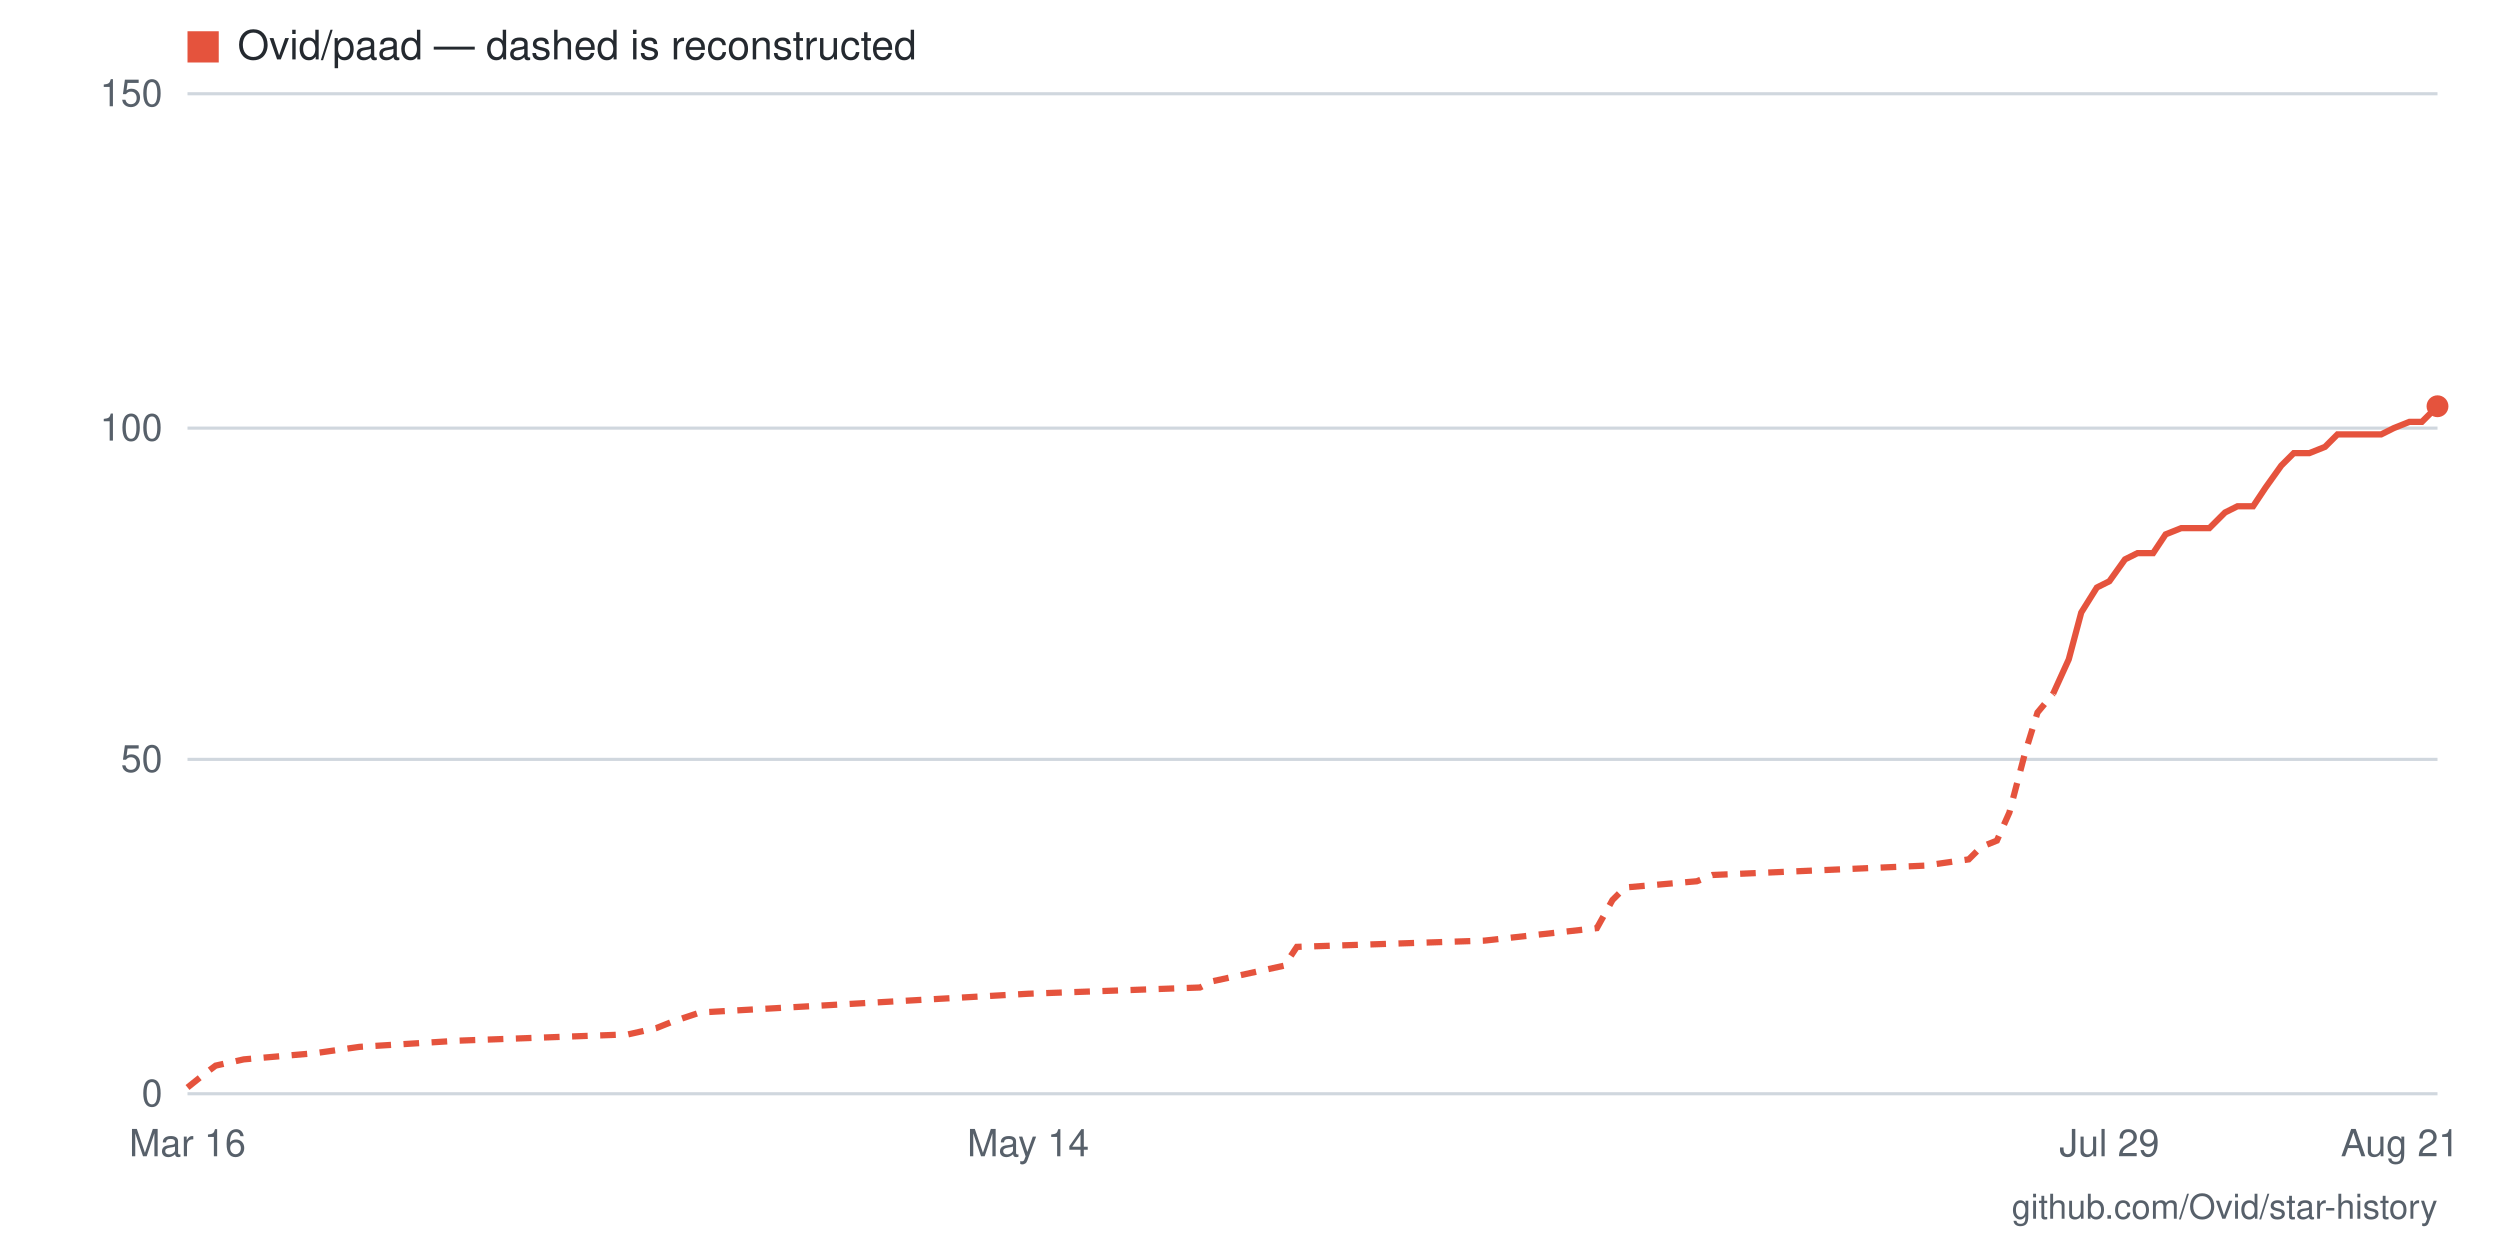
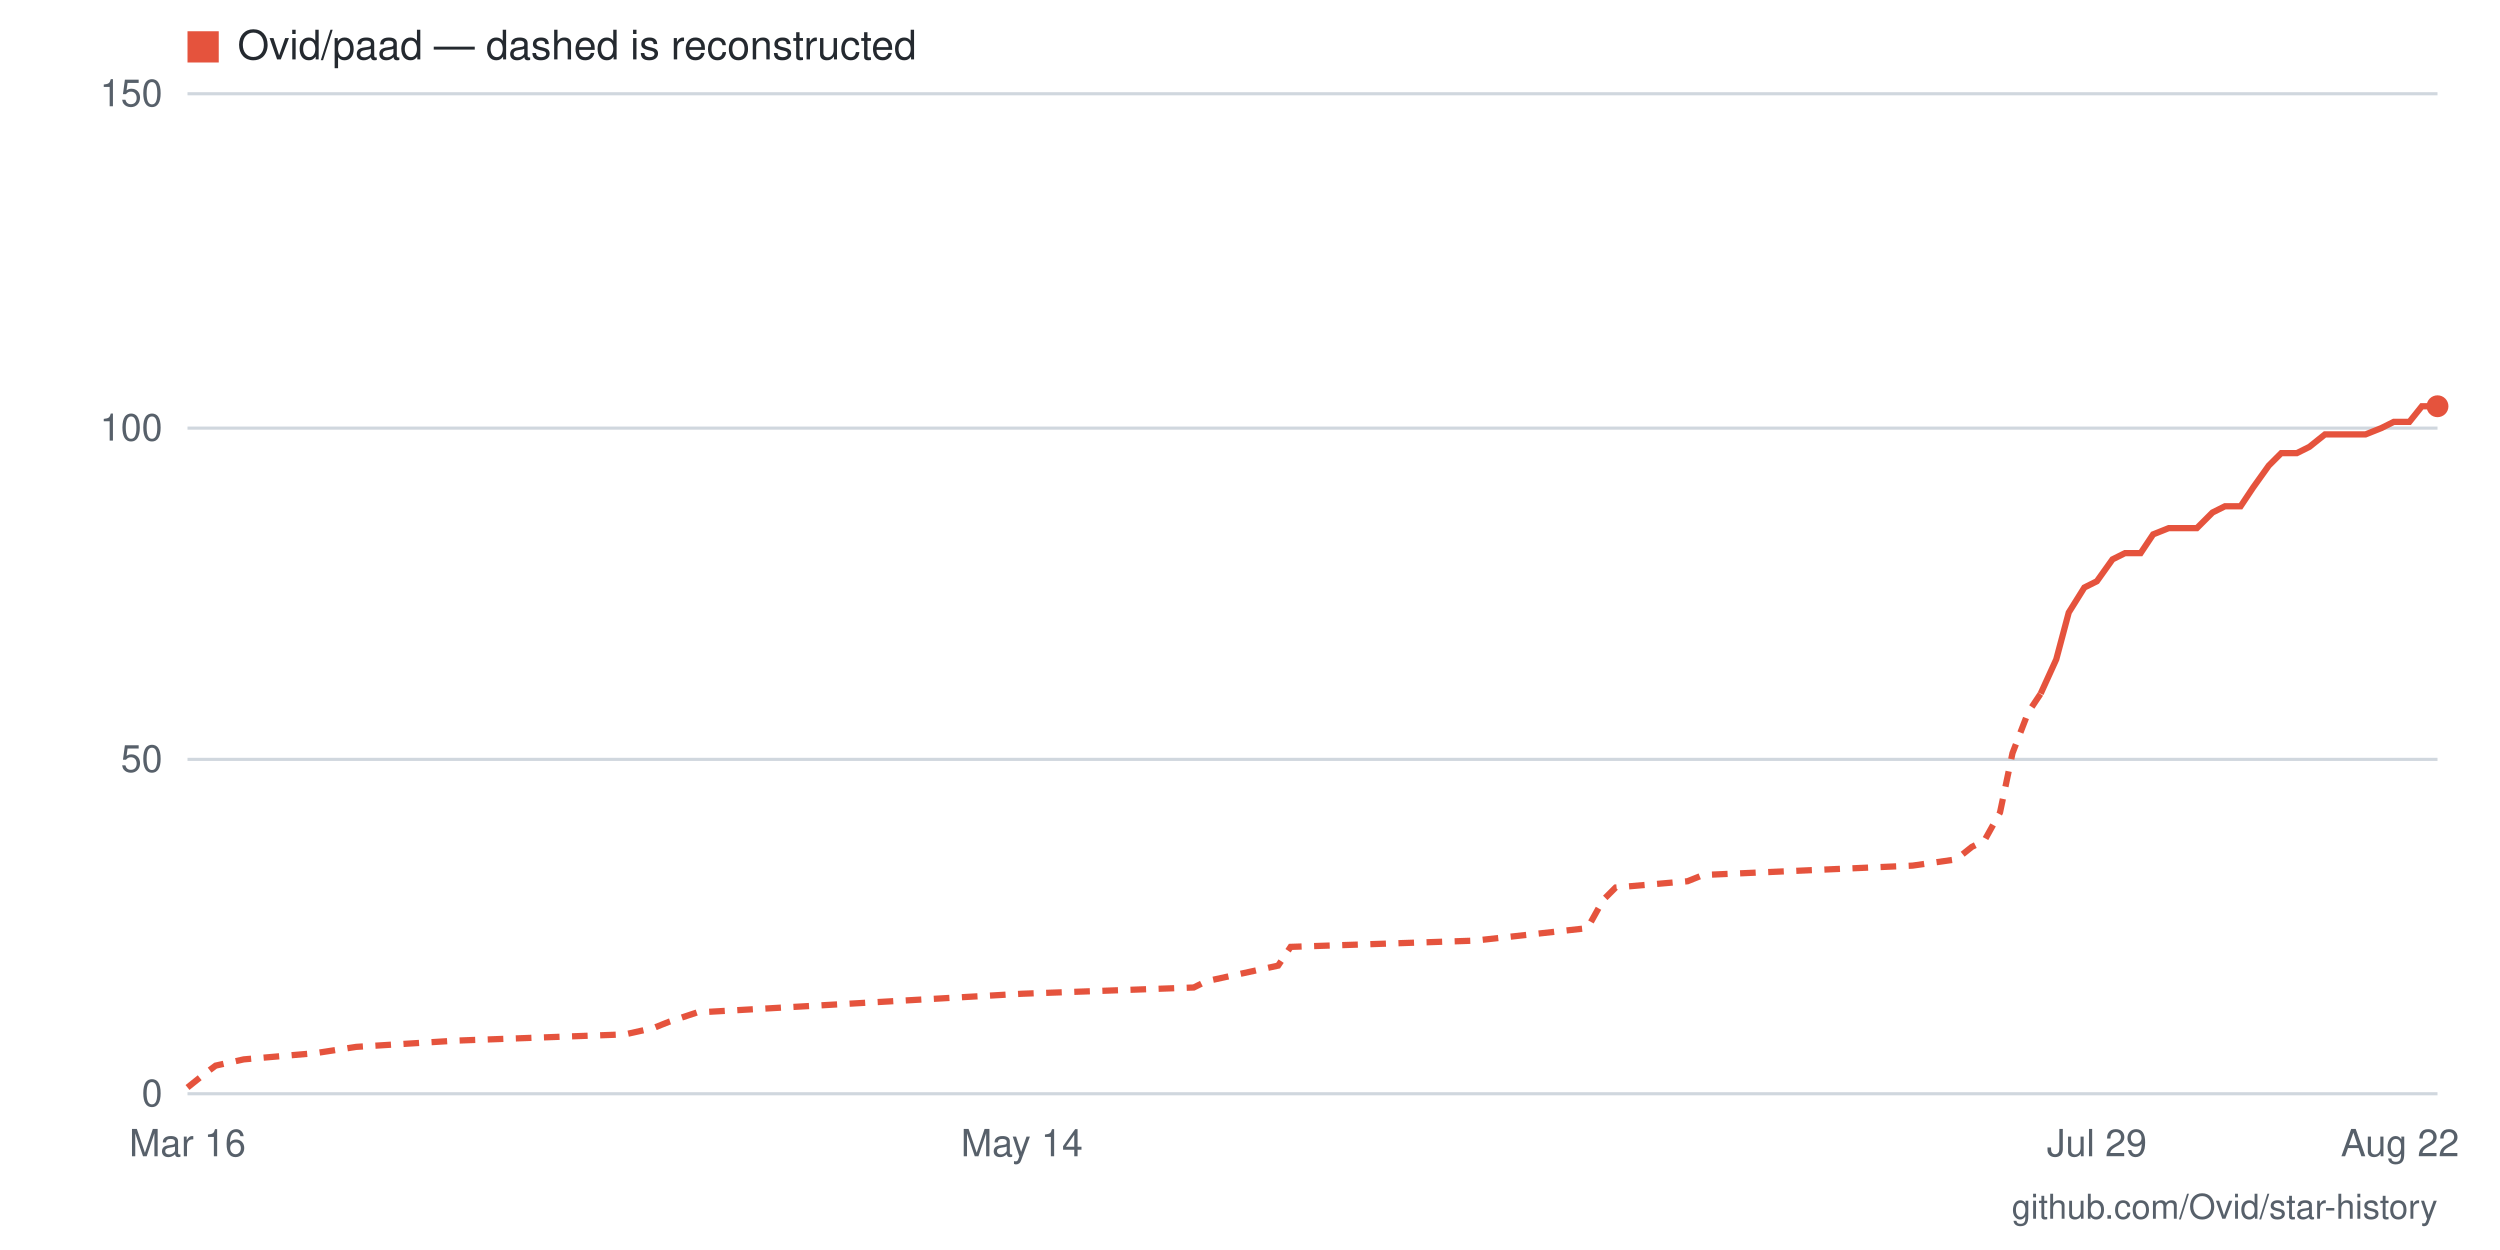
- <svg xmlns="http://www.w3.org/2000/svg" viewBox="0 0 800 400" width="800" height="400" role="img" aria-label="Star history for Ovid/paad: 103 stars as of 2026-08-21">
+ <svg xmlns="http://www.w3.org/2000/svg" viewBox="0 0 800 400" width="800" height="400" role="img" aria-label="Star history for Ovid/paad: 103 stars as of 2026-08-22">
  <rect width="800" height="400" fill="#ffffff" />
  <line x1="60" y1="350" x2="780" y2="350" stroke="#d0d7de" stroke-width="1" />
  <text x="52" y="354" text-anchor="end" font-family="-apple-system,BlinkMacSystemFont,'Segoe UI',Helvetica,Arial,sans-serif" font-size="12" fill="#57606a">0</text>
  <line x1="60" y1="243" x2="780" y2="243" stroke="#d0d7de" stroke-width="1" />
  <text x="52" y="247" text-anchor="end" font-family="-apple-system,BlinkMacSystemFont,'Segoe UI',Helvetica,Arial,sans-serif" font-size="12" fill="#57606a">50</text>
  <line x1="60" y1="137" x2="780" y2="137" stroke="#d0d7de" stroke-width="1" />
  <text x="52" y="141" text-anchor="end" font-family="-apple-system,BlinkMacSystemFont,'Segoe UI',Helvetica,Arial,sans-serif" font-size="12" fill="#57606a">100</text>
  <line x1="60" y1="30" x2="780" y2="30" stroke="#d0d7de" stroke-width="1" />
  <text x="52" y="34" text-anchor="end" font-family="-apple-system,BlinkMacSystemFont,'Segoe UI',Helvetica,Arial,sans-serif" font-size="12" fill="#57606a">150</text>
-   <text x="768" y="370" text-anchor="middle" font-family="-apple-system,BlinkMacSystemFont,'Segoe UI',Helvetica,Arial,sans-serif" font-size="12" fill="#57606a">Aug 21</text>
-   <text x="675" y="370" text-anchor="middle" font-family="-apple-system,BlinkMacSystemFont,'Segoe UI',Helvetica,Arial,sans-serif" font-size="12" fill="#57606a">Jul 29</text>
-   <text x="329" y="370" text-anchor="middle" font-family="-apple-system,BlinkMacSystemFont,'Segoe UI',Helvetica,Arial,sans-serif" font-size="12" fill="#57606a">May 14</text>
+   <text x="768" y="370" text-anchor="middle" font-family="-apple-system,BlinkMacSystemFont,'Segoe UI',Helvetica,Arial,sans-serif" font-size="12" fill="#57606a">Aug 22</text>
+   <text x="671" y="370" text-anchor="middle" font-family="-apple-system,BlinkMacSystemFont,'Segoe UI',Helvetica,Arial,sans-serif" font-size="12" fill="#57606a">Jul 29</text>
+   <text x="327" y="370" text-anchor="middle" font-family="-apple-system,BlinkMacSystemFont,'Segoe UI',Helvetica,Arial,sans-serif" font-size="12" fill="#57606a">May 14</text>
  <text x="60" y="370" text-anchor="middle" font-family="-apple-system,BlinkMacSystemFont,'Segoe UI',Helvetica,Arial,sans-serif" font-size="12" fill="#57606a">Mar 16</text>
-   <polyline fill="none" stroke="#e5533d" stroke-width="2" stroke-dasharray="5 4" points="60,348 65,344 69,341 78,339 101,337 115,335 147,333 201,331 210,329 215,327 224,324 329,318 384,316 388,314 411,309 415,303 475,301 511,297 516,288 520,284 543,282 548,280 616,277 630,275 634,271 639,269 643,260 648,241 652,228 657,222" />
-   <polyline fill="none" stroke="#e5533d" stroke-width="2" points="657,222 662,211 666,196 671,188 675,186 680,179 684,177 689,177 693,171 698,169 703,169 707,169 712,164 716,162 721,162 725,156 730,149 734,145 739,145 744,143 748,139 753,139 757,139 762,139 766,137 771,135 775,135 780,130" />
+   <polyline fill="none" stroke="#e5533d" stroke-width="2" stroke-dasharray="5 4" points="60,348 65,344 69,341 78,339 101,337 114,335 146,333 200,331 209,329 214,327 223,324 327,318 382,316 386,314 409,309 413,303 472,301 508,297 513,288 517,284 540,282 545,280 612,277 626,275 631,271 635,269 640,260 644,241 649,228 653,222" />
+   <polyline fill="none" stroke="#e5533d" stroke-width="2" points="653,222 658,211 662,196 667,188 671,186 676,179 680,177 685,177 689,171 694,169 698,169 703,169 708,164 712,162 717,162 721,156 726,149 730,145 735,145 739,143 744,139 748,139 753,139 757,139 762,137 766,135 771,135 775,130 780,130" />
  <circle cx="780" cy="130" r="3.5" fill="#e5533d" />
  <rect x="60" y="10" width="10" height="10" fill="#e5533d" />
  <text x="76" y="19" font-family="-apple-system,BlinkMacSystemFont,'Segoe UI',Helvetica,Arial,sans-serif" font-size="13" fill="#24292f">Ovid/paad — dashed is reconstructed</text>
  <text x="780" y="390" text-anchor="end" font-family="-apple-system,BlinkMacSystemFont,'Segoe UI',Helvetica,Arial,sans-serif" font-size="11" fill="#57606a">github.com/Ovid/star-history</text>
</svg>
